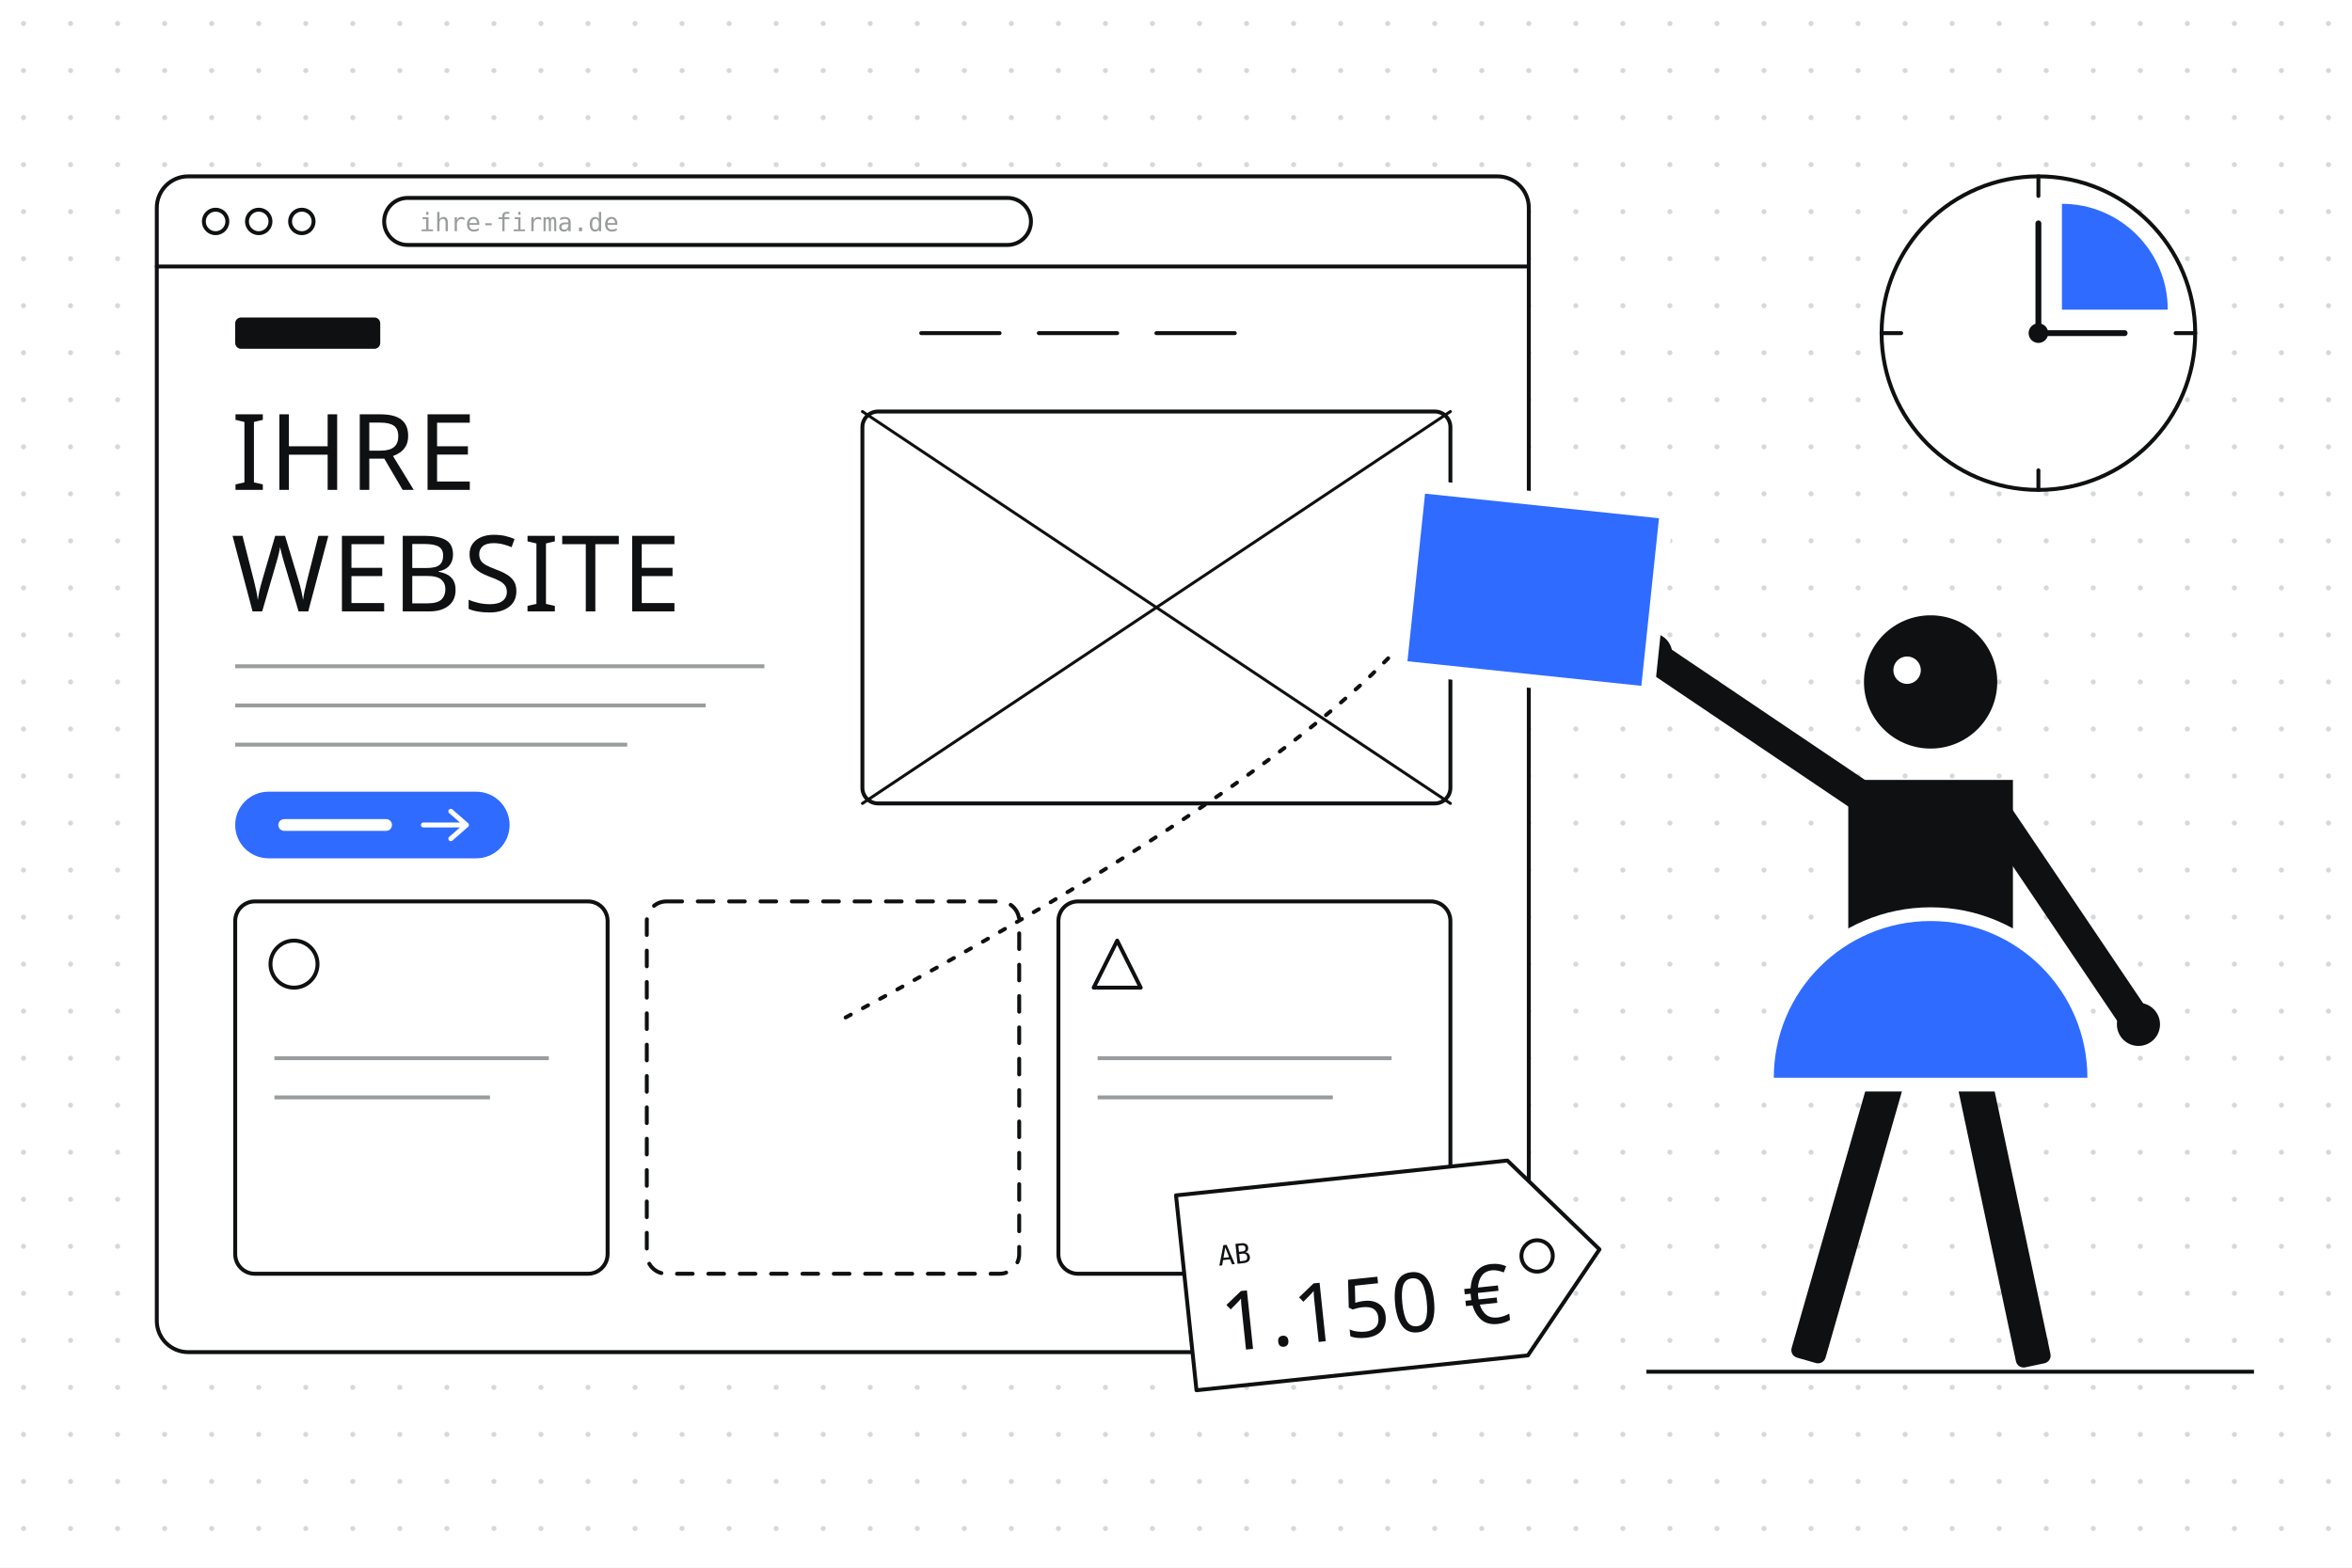
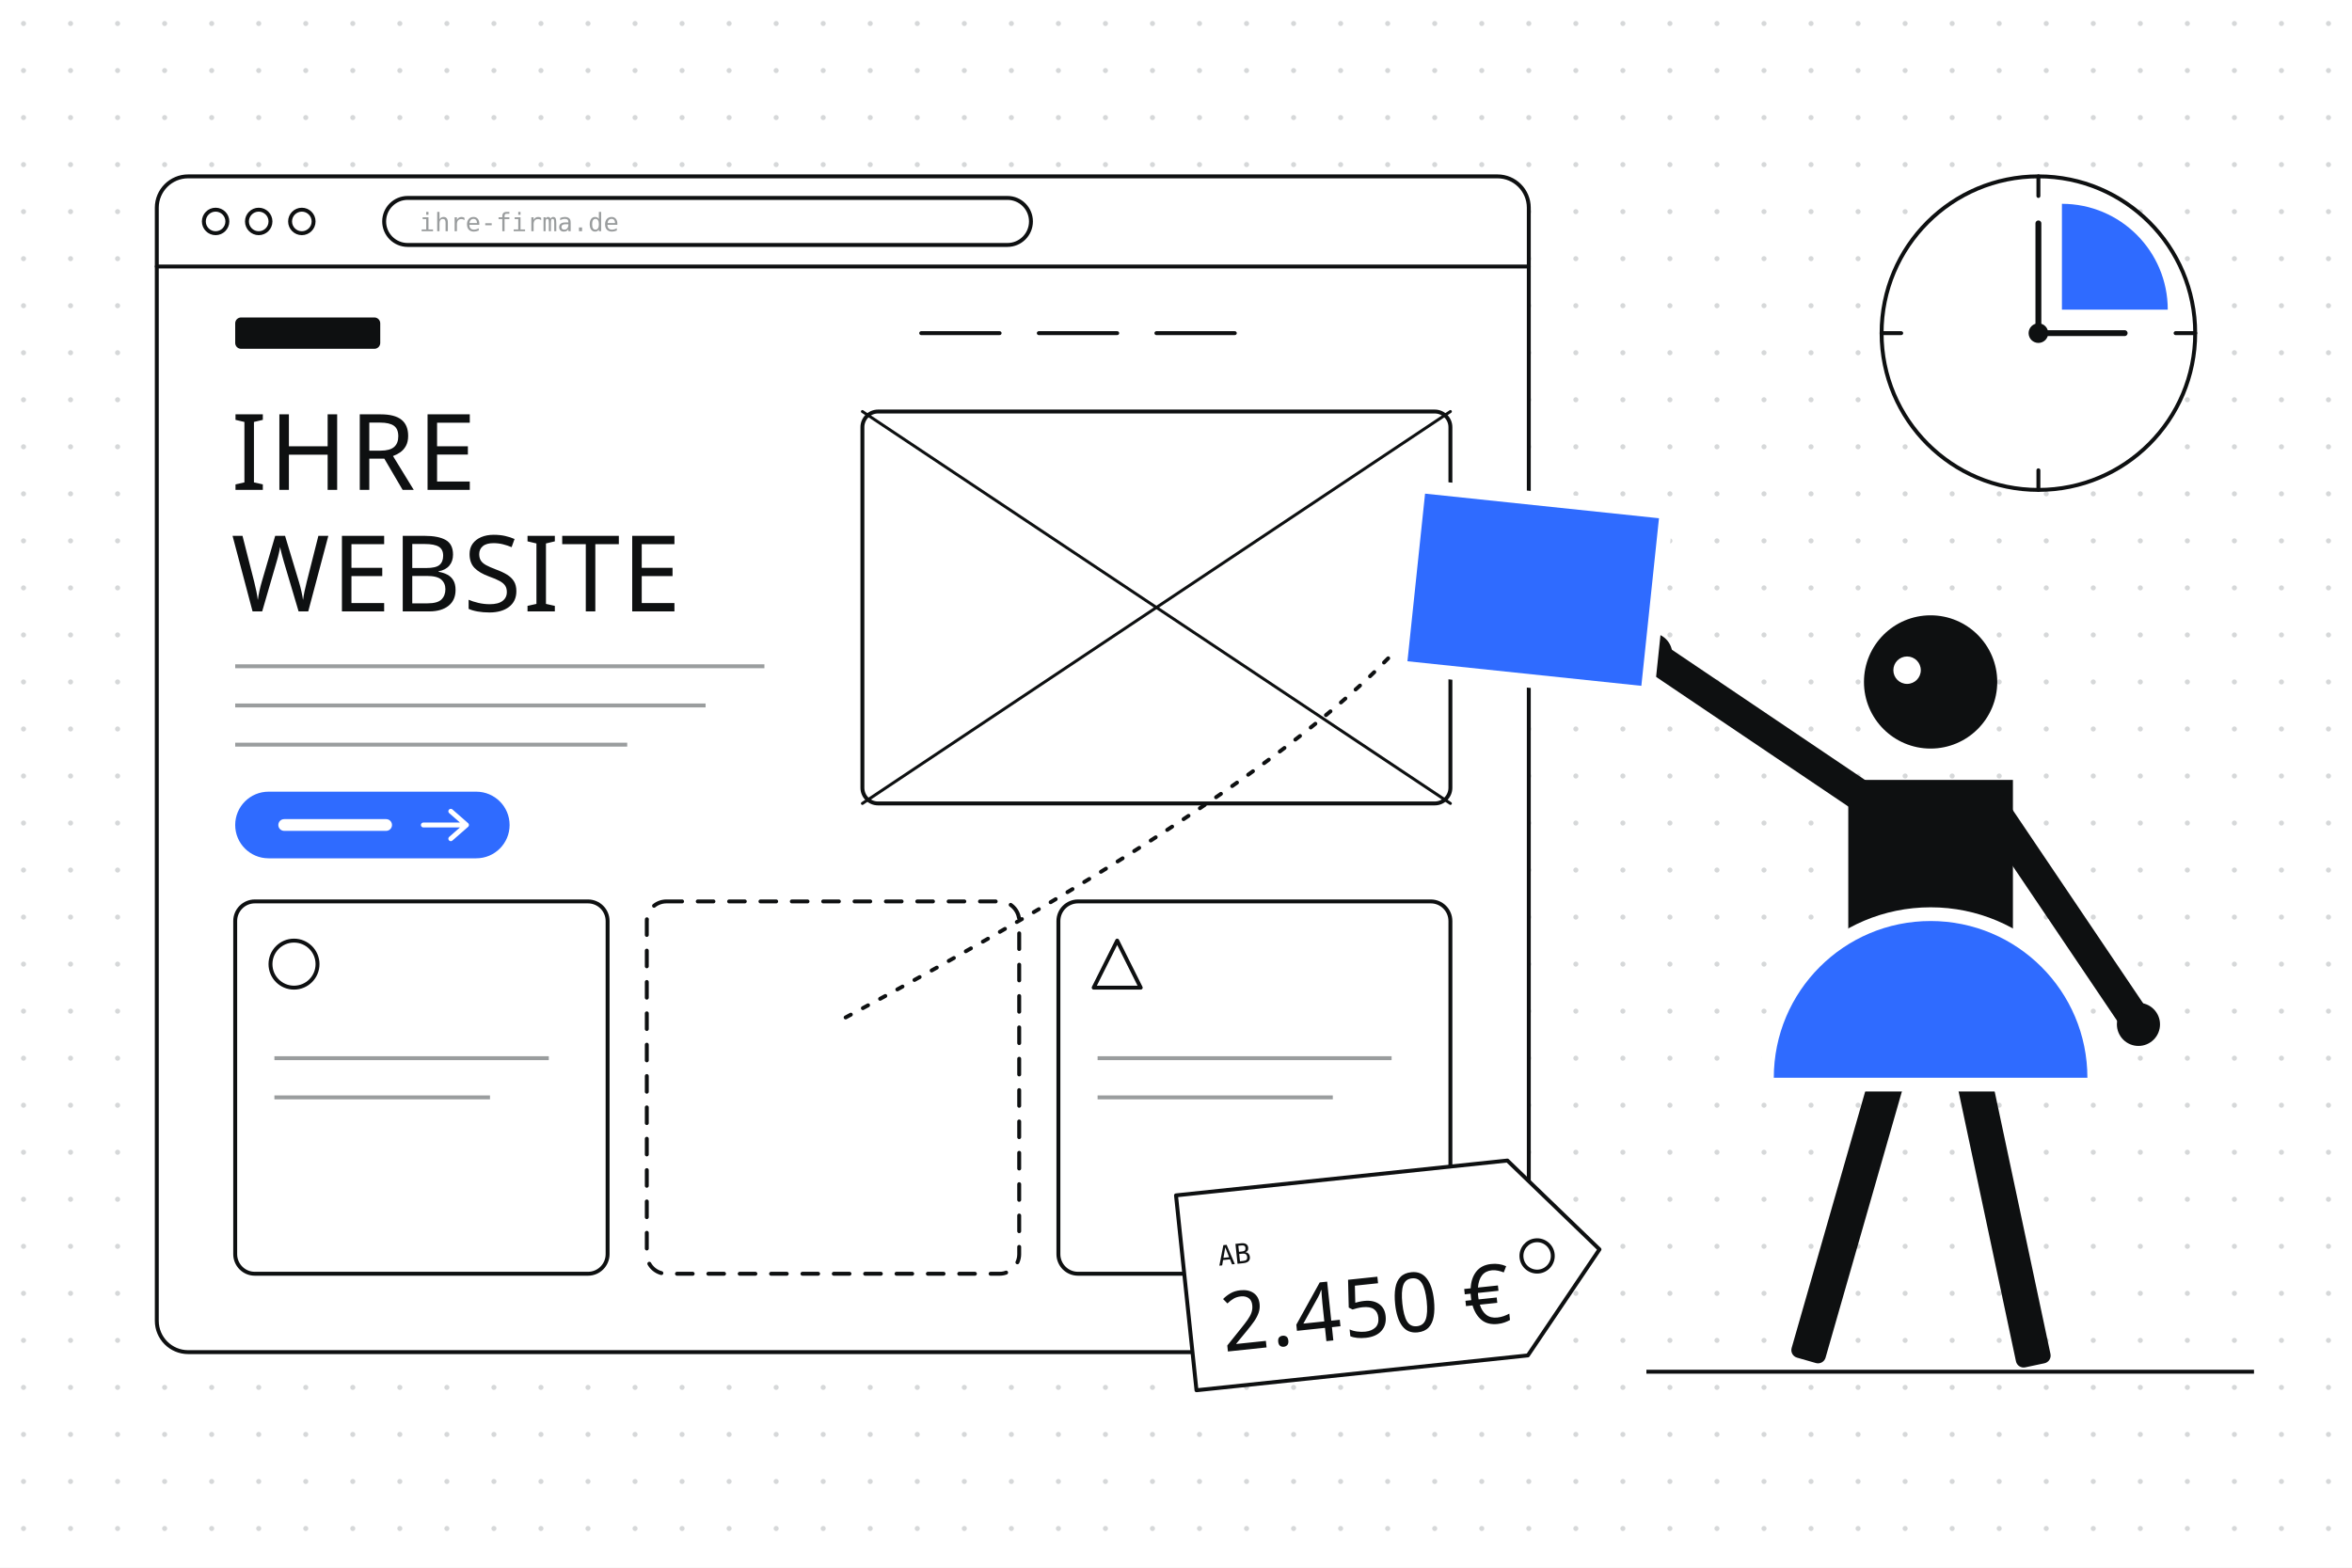
<svg xmlns="http://www.w3.org/2000/svg" viewBox="0 0 1200 800" width="1200" height="800">
  <defs>
    <pattern id="punkte" width="24" height="24" patternUnits="userSpaceOnUse">
      <circle cx="12" cy="12" r="1.3" fill="#d6d8d9" />
    </pattern>
  </defs>
  <rect width="1200" height="800" fill="#fff" />
  <rect width="1200" height="800" fill="url(#punkte)" />
  <g fill="none" stroke="#0e1011" stroke-width="2" stroke-linecap="round" stroke-linejoin="round">
    <rect x="80" y="90" width="700" height="600" rx="16" fill="#fff" />
    <line x1="80" y1="136" x2="780" y2="136" />
    <circle cx="110" cy="113" r="6" />
    <circle cx="132" cy="113" r="6" />
    <circle cx="154" cy="113" r="6" />
    <rect x="196" y="101" width="330" height="24" rx="12" />
    <line x1="470" y1="170" x2="510" y2="170" />
    <line x1="530" y1="170" x2="570" y2="170" />
    <line x1="590" y1="170" x2="630" y2="170" />
    <rect x="440" y="210" width="300" height="200" rx="8" />
    <line x1="440" y1="210" x2="740" y2="410" stroke-width="1.5" />
    <line x1="740" y1="210" x2="440" y2="410" stroke-width="1.5" />
    <rect x="120" y="460" width="190" height="190" rx="10" />
    <rect x="330" y="460" width="190" height="190" rx="10" stroke-dasharray="8 8" />
    <rect x="540" y="460" width="200" height="190" rx="10" />
    <circle cx="150" cy="492" r="12" />
    <path d="M558 504 L582 504 L570 480 Z" />
  </g>
  <g stroke="#9a9d9e" stroke-width="2">
    <line x1="120" y1="340" x2="390" y2="340" />
    <line x1="120" y1="360" x2="360" y2="360" />
    <line x1="120" y1="380" x2="320" y2="380" />
    <line x1="140" y1="540" x2="280" y2="540" />
    <line x1="140" y1="560" x2="250" y2="560" />
    <line x1="560" y1="540" x2="710" y2="540" />
    <line x1="560" y1="560" x2="680" y2="560" />
  </g>
  <rect x="120" y="162" width="74" height="16" rx="3" fill="#0e1011" />
  <text x="214" y="118" font-family="JetBrains Mono, monospace" font-size="13" fill="#9a9d9e">ihre-firma.de</text>
  <text x="118" y="250" font-family="Anton, Impact, sans-serif" font-size="54" fill="#0e1011" letter-spacing="1">IHRE</text>
  <text x="118" y="312" font-family="Anton, Impact, sans-serif" font-size="54" fill="#0e1011" letter-spacing="1">WEBSITE</text>
  <rect x="120" y="404" width="140" height="34" rx="17" fill="#2f6bff" />
  <rect x="142" y="418" width="58" height="6" rx="3" fill="#fff" />
  <path d="M216 421 h22 m-8 -7 l8 7 l-8 7" fill="none" stroke="#fff" stroke-width="2.5" stroke-linecap="round" stroke-linejoin="round" />
  <g transform="translate(1040 170)">
    <circle r="80" fill="#fff" stroke="#0e1011" stroke-width="2" />
    <path d="M12 -12 L12 -66 A54 54 0 0 1 66 -12 Z" fill="#2f6bff" />
    <g stroke="#0e1011" stroke-width="2" stroke-linecap="round">
      <line x1="0" y1="-80" x2="0" y2="-70" />
      <line x1="80" y1="0" x2="70" y2="0" />
      <line x1="0" y1="80" x2="0" y2="70" />
      <line x1="-80" y1="0" x2="-70" y2="0" />
      <line x1="0" y1="0" x2="0" y2="-56" stroke-width="3" />
      <line x1="0" y1="0" x2="44" y2="0" stroke-width="3" />
    </g>
    <circle r="5" fill="#0e1011" />
  </g>
  <g transform="translate(600 610) rotate(-6)">
    <path d="M0 0 H170 L212 50 L170 100 H0 Z" fill="#fff" stroke="#0e1011" stroke-width="2" stroke-linejoin="round" />
    <circle cx="180" cy="50" r="8" fill="none" stroke="#0e1011" stroke-width="2" />
    <text x="18" y="38" font-family="JetBrains Mono, monospace" font-size="14" fill="#0e1011">AB</text>
-     <text x="16" y="82" font-family="Anton, Impact, sans-serif" font-size="42" fill="#0e1011" letter-spacing="1">1.150 €</text>
+     <text x="16" y="82" font-family="Anton, Impact, sans-serif" font-size="42" fill="#0e1011" letter-spacing="1">2.450 €</text>
  </g>
  <line x1="840" y1="700" x2="1150" y2="700" stroke="#0e1011" stroke-width="2" />
  <g transform="translate(985 700) scale(1.0)">
    <g transform="translate(-22 -150) rotate(16)">
      <rect x="-9.0" y="0" width="18" height="150" rx="4" fill="#0e1011" />
    </g>
    <g transform="translate(22 -150) rotate(-12)">
      <rect x="-9.0" y="0" width="18" height="150" rx="4" fill="#0e1011" />
    </g>
    <rect x="-42" y="-302" width="84" height="96" fill="#0e1011" />
    <g transform="translate(-30 -290) rotate(124)">
      <rect x="-8.0" y="0" width="16" height="132" fill="#0e1011" />
      <circle cx="0" cy="136" r="11" fill="#0e1011" />
    </g>
    <g transform="translate(30 -290) rotate(-34)">
      <rect x="-8.0" y="0" width="16" height="132" fill="#0e1011" />
      <circle cx="0" cy="136" r="11" fill="#0e1011" />
    </g>
    <path d="M-80 -150 A80 80 0 0 1 80 -150 Z" fill="#2f6bff" stroke="#fff" stroke-width="14" paint-order="stroke" />
    <circle cx="0" cy="-352" r="34" fill="#0e1011" />
    <circle cx="-12" cy="-358" r="7" fill="#fff" />
  </g>
  <rect x="722.251" y="257.95" width="120" height="86" fill="#2f6bff" stroke="#fff" stroke-width="14" paint-order="stroke" transform="rotate(6 782.2509 300.9498)" />
  <path d="M708.251 335.95 Q637.251 408.95 430 520" fill="none" stroke="#0e1011" stroke-width="2" stroke-dasharray="3 7" stroke-linecap="round" />
</svg>
